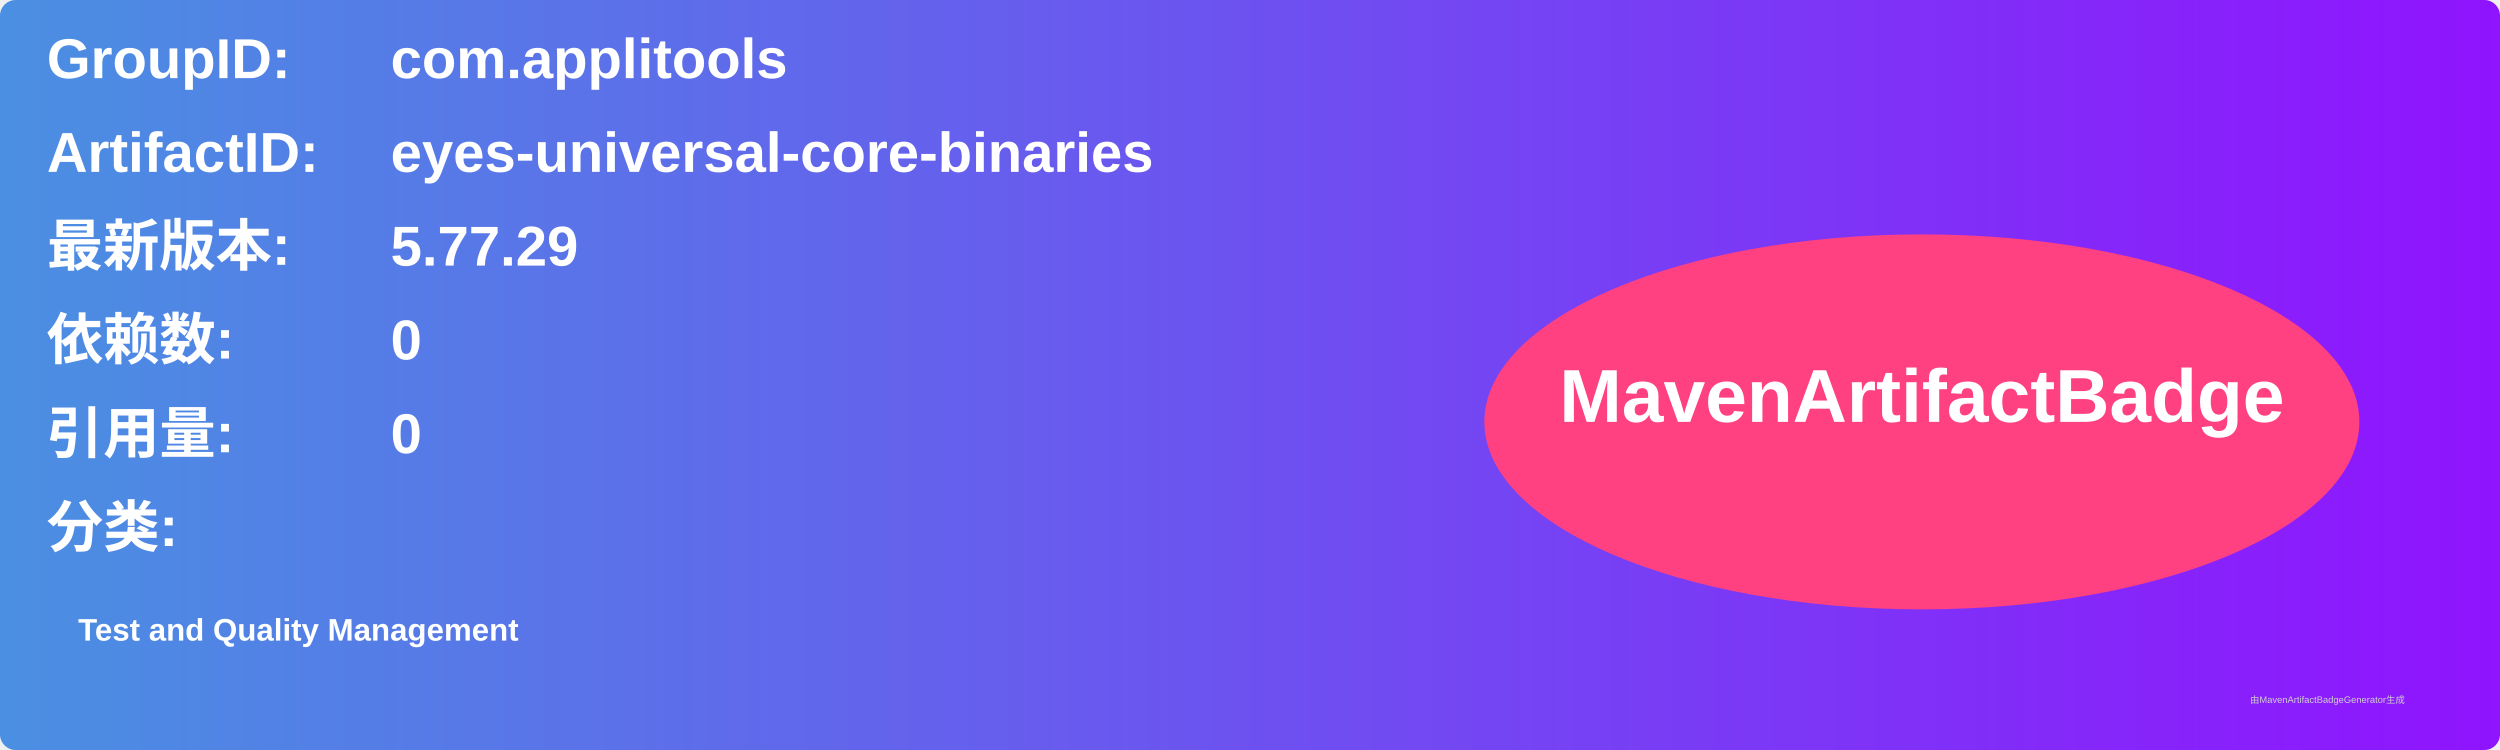
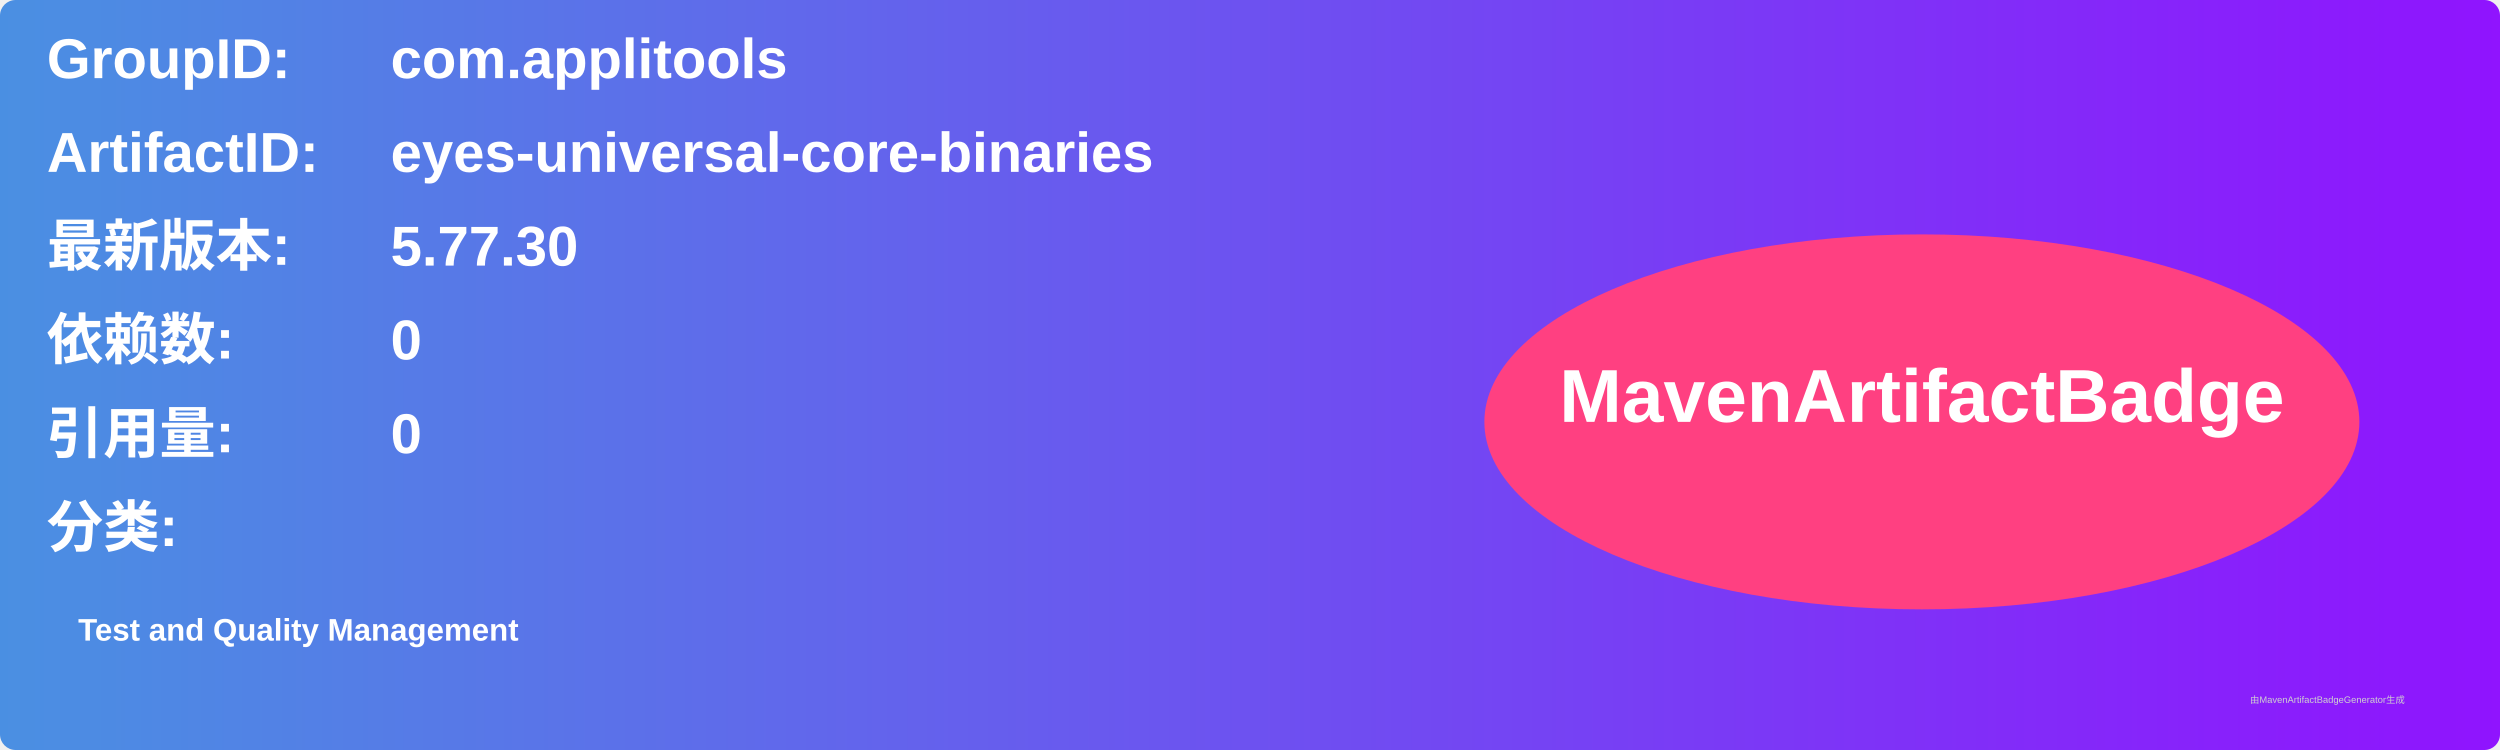
<svg xmlns="http://www.w3.org/2000/svg" width="800" height="240" viewBox="0 0 800 240">
  <linearGradient id="grad" x1="0%" y1="0%" x2="100%" y2="0%">
    <stop offset="0%" stop-color="#4a90e2" />
    <stop offset="100%" stop-color="#9013fe" />
  </linearGradient>
  <rect width="100%" height="100%" rx="5" ry="5" fill="url(#grad)" />
  <g transform="translate(15, 15)">
    <text x="0" y="10" font-family="Arial" font-size="18" fill="white" font-weight="bold" width="260">GroupID:</text>
    <text x="110" y="10" font-family="Arial" font-size="18" fill="white" font-weight="bold" width="460">com.applitools</text>
    <text x="0" y="40" font-family="Arial" font-size="18" fill="white" font-weight="bold" width="260">ArtifactID:</text>
    <text x="110" y="40" font-family="Arial" font-size="18" fill="white" font-weight="bold" width="460">eyes-universal-core-binaries</text>
    <text x="0" y="70" font-family="Arial" font-size="18" fill="white" font-weight="bold">最新版本:</text>
    <text x="110" y="70" font-family="Arial" font-size="18" fill="white" font-weight="bold">
-       <tspan font-weight="bold">5.77.29</tspan>
+       <tspan font-weight="bold">5.77.30</tspan>
    </text>
    <text x="0" y="100" font-family="Arial" font-size="18" fill="white" font-weight="bold">依赖数: </text>
    <text x="110" y="100" font-family="Arial" font-size="18" fill="white">
      <tspan font-weight="bold">0</tspan>
    </text>
    <text x="0" y="130" font-family="Arial" font-size="18" fill="white" font-weight="bold">引用量: </text>
    <text x="110" y="130" font-family="Arial" font-size="18" fill="white">
      <tspan font-weight="bold">0</tspan>
    </text>
    <text x="0" y="160" font-family="Arial" font-size="18" fill="white" font-weight="bold">分类:</text>
    <text x="10" y="190" font-family="Arial" font-size="10" fill="white">
      <tspan font-weight="bold">Test and Quality Management</tspan>
    </text>
    <ellipse cx="600" cy="120" rx="140" ry="60" fill="#ff4081" />
    <text x="600" y="120" text-anchor="middle" font-family="Arial" font-size="24" fill="white" font-weight="bold">MavenArtifactBadge</text>
  </g>
  <text x="720" y="225" font-family="Arial" font-size="3" fill="#d0d0d0">由MavenArtifactBadgeGenerator生成</text>
</svg>
